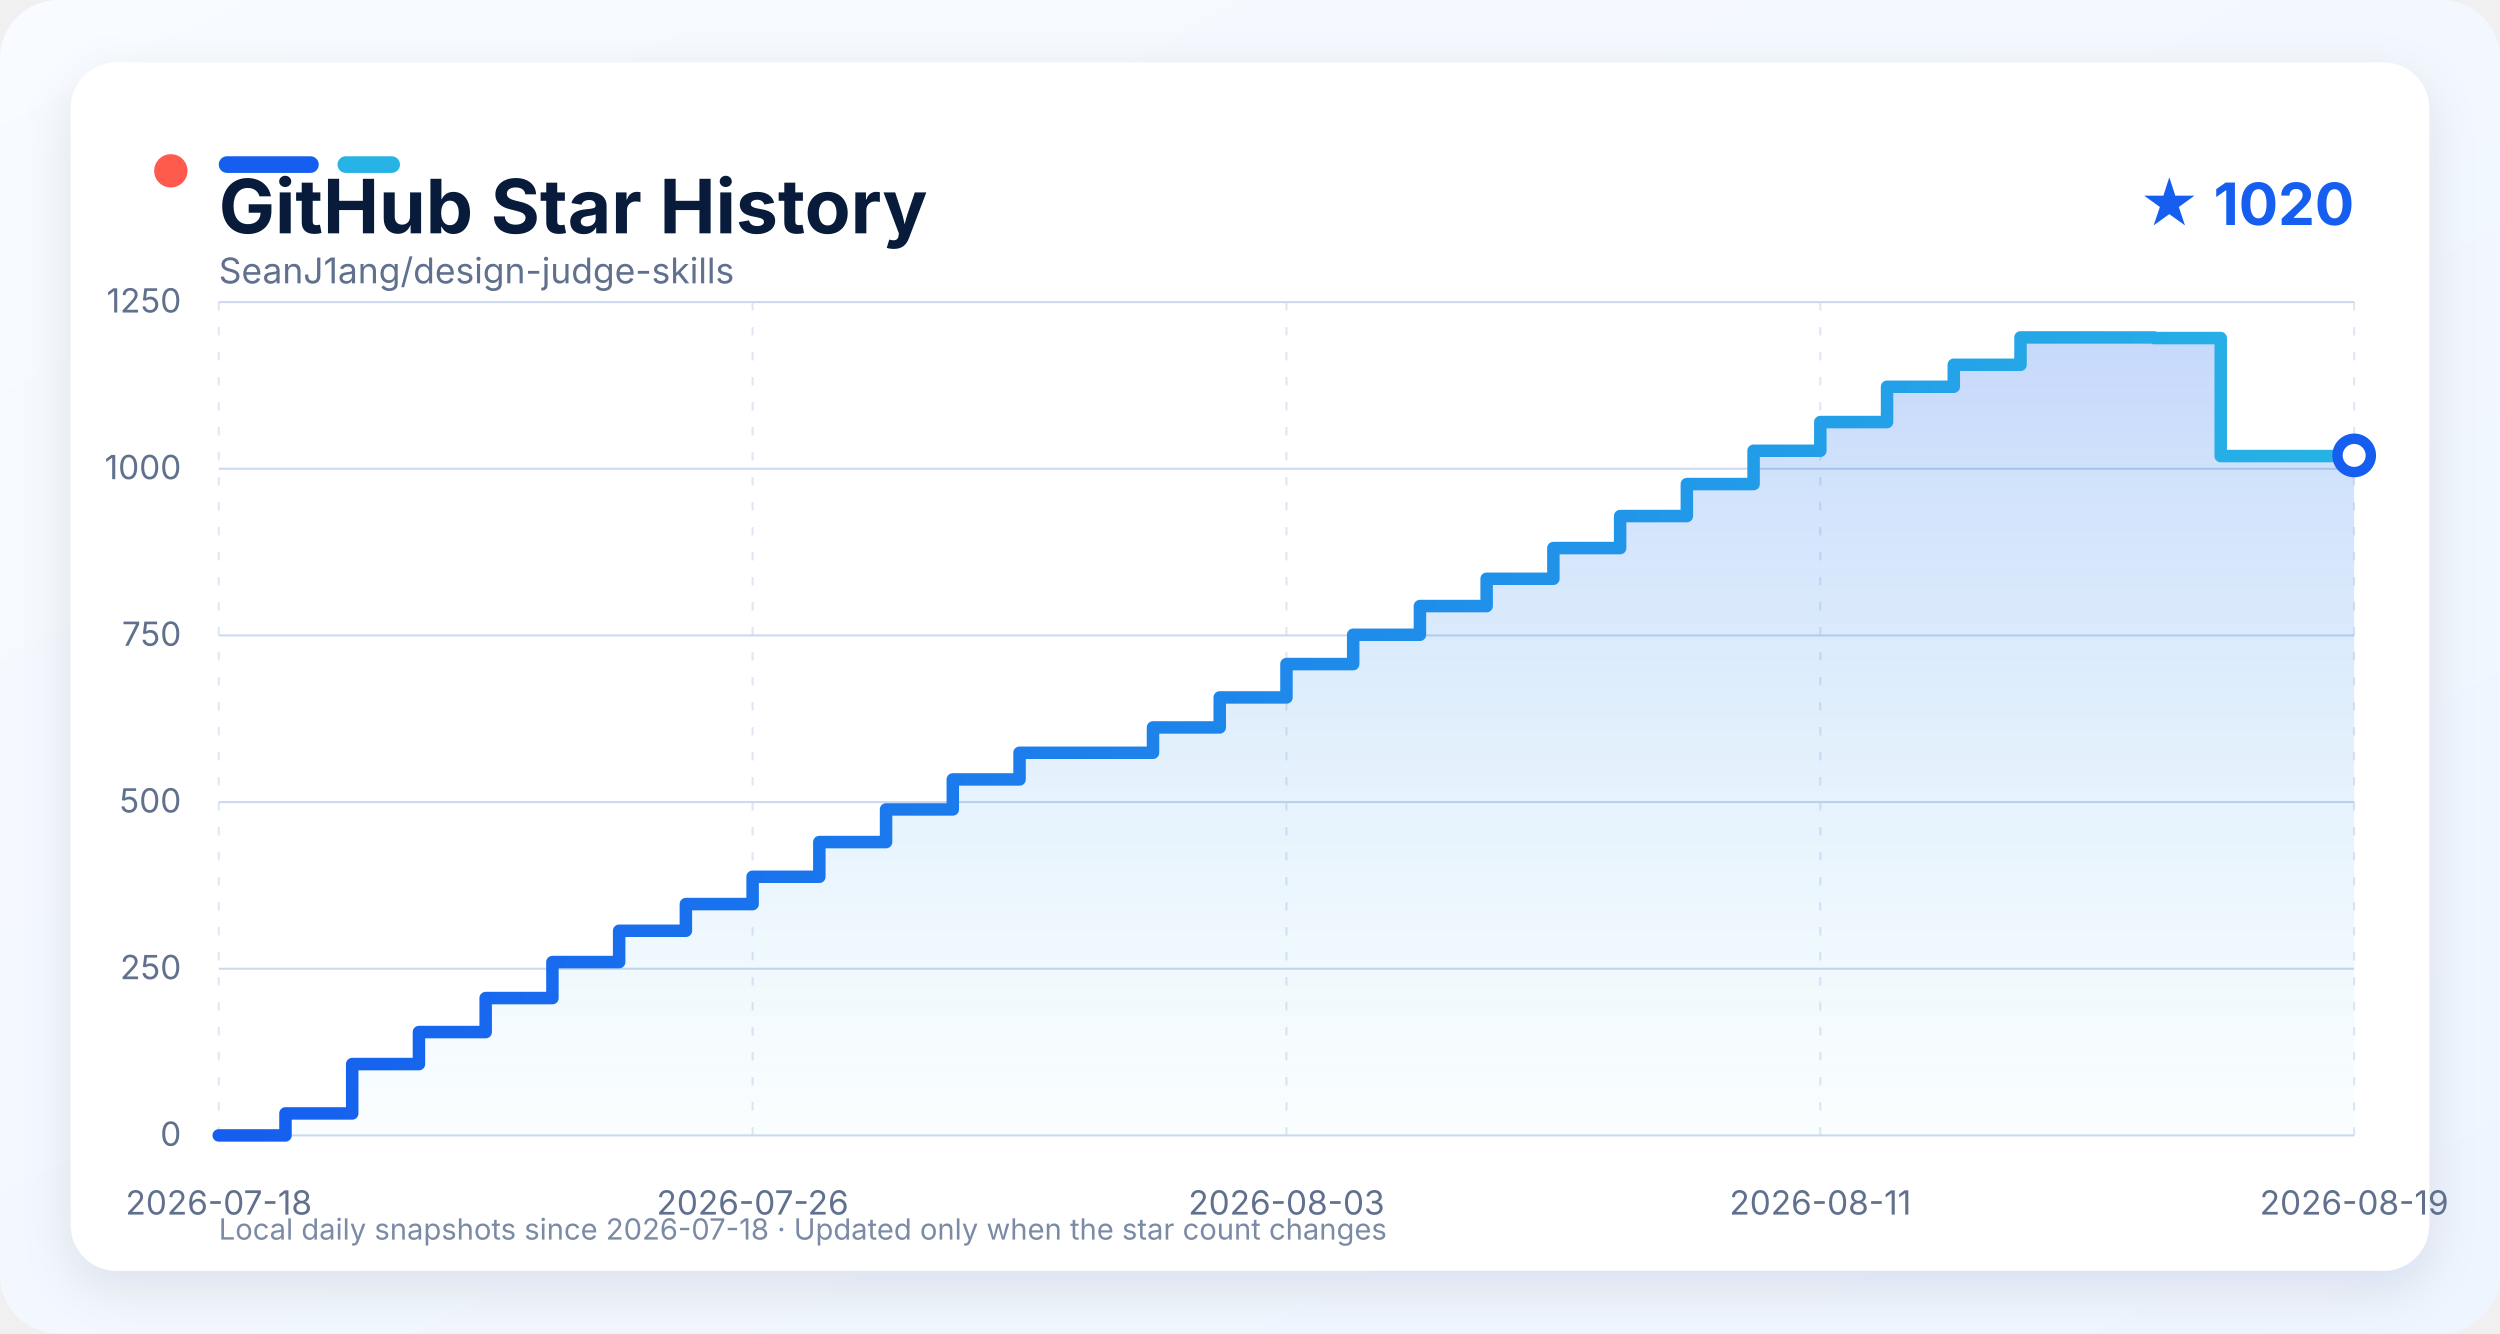
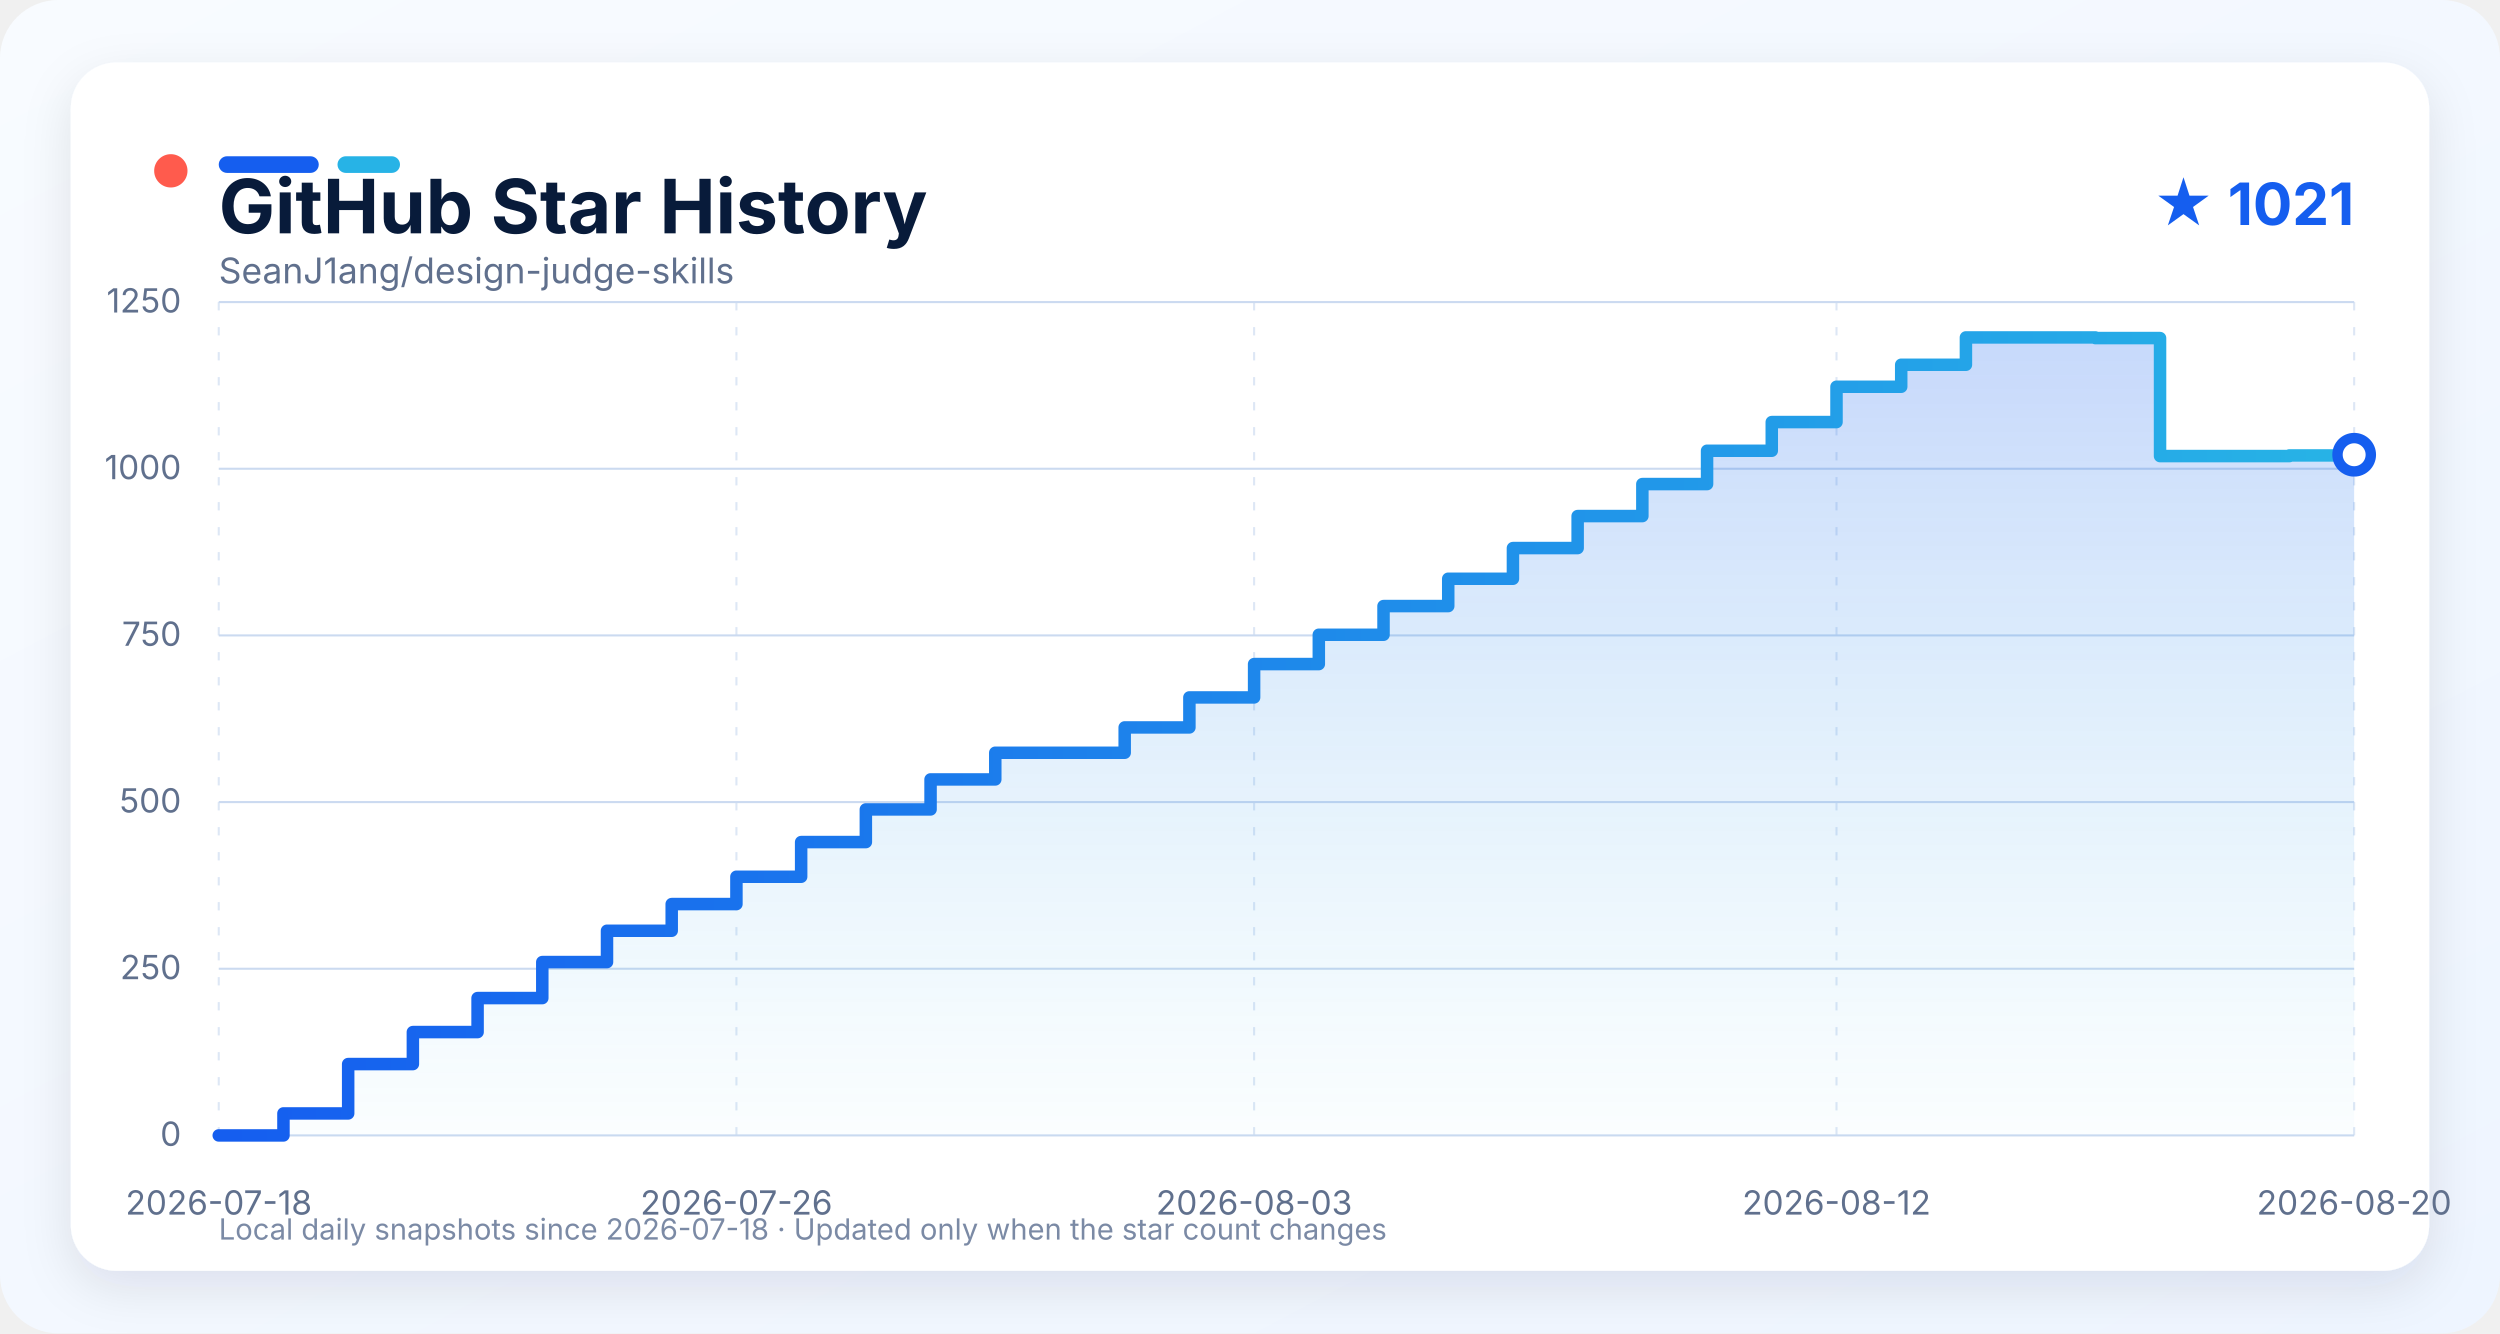
<svg xmlns="http://www.w3.org/2000/svg" width="1200" height="640" viewBox="0 0 1200 640" role="img" aria-labelledby="title description">
  <defs>
    <linearGradient id="background" x1="0" y1="0" x2="1" y2="1">
      <stop offset="0" stop-color="#f8fbff" />
      <stop offset="1" stop-color="#eef5ff" />
    </linearGradient>
    <linearGradient id="line" x1="0" y1="0" x2="1" y2="0">
      <stop offset="0" stop-color="#155eef" />
      <stop offset="1" stop-color="#27b3e6" />
    </linearGradient>
    <linearGradient id="area" x1="0" y1="0" x2="0" y2="1">
      <stop offset="0" stop-color="#155eef" stop-opacity="0.24" />
      <stop offset="1" stop-color="#27b3e6" stop-opacity="0.02" />
    </linearGradient>
    <filter id="shadow" x="-10%" y="-10%" width="120%" height="130%">
      <feDropShadow dx="0" dy="8" stdDeviation="12" flood-color="#0b1f44" flood-opacity="0.10" />
    </filter>
    <style>
      text { font-family: -apple-system, BlinkMacSystemFont, "Segoe UI", sans-serif; }
      .grid { stroke: #cbdaf0; stroke-width: 1; }
      .grid.vertical { stroke-dasharray: 4 8; opacity: 0.65; }
      .axis-label { fill: #60708d; font-size: 16px; }
    </style>
  </defs>
  <rect width="1200" height="640" rx="28" fill="url(#background)" />
  <rect x="34" y="30" width="1132" height="580" rx="22" fill="#ffffff" filter="url(#shadow)" />
  <circle cx="82" cy="82" r="8" fill="#ff5b4d" />
  <rect x="105" y="75" width="48" height="8" rx="4" fill="#155eef" />
  <rect x="162" y="75" width="30" height="8" rx="4" fill="#27b3e6" />
  <text x="105" y="112" fill="#081b3a" font-size="36" font-weight="750">GitHub Star History</text>
-   <text x="1130" y="108" text-anchor="end" fill="#155eef" font-size="28" font-weight="700">★ 1020</text>
+   <text x="1130" y="108" text-anchor="end" fill="#155eef" font-size="28" font-weight="700">★ 1021</text>
  <text x="105" y="136" fill="#60708d" font-size="17">SeanJ1ang/design-judge-skills</text>
  <line x1="105" y1="545.00" x2="1130" y2="545.00" class="grid" />
  <text x="87" y="550.00" text-anchor="end" class="axis-label">0</text>
  <line x1="105" y1="465.00" x2="1130" y2="465.00" class="grid" />
  <text x="87" y="470.00" text-anchor="end" class="axis-label">250</text>
  <line x1="105" y1="385.00" x2="1130" y2="385.00" class="grid" />
  <text x="87" y="390.00" text-anchor="end" class="axis-label">500</text>
  <line x1="105" y1="305.00" x2="1130" y2="305.00" class="grid" />
  <text x="87" y="310.00" text-anchor="end" class="axis-label">750</text>
  <line x1="105" y1="225.00" x2="1130" y2="225.00" class="grid" />
  <text x="87" y="230.00" text-anchor="end" class="axis-label">1000</text>
  <line x1="105" y1="145.00" x2="1130" y2="145.00" class="grid" />
  <text x="87" y="150.00" text-anchor="end" class="axis-label">1250</text>
  <line x1="105.00" y1="145" x2="105.00" y2="545" class="grid vertical" />
  <text x="105.00" y="583" text-anchor="middle" class="axis-label">2026-07-18</text>
-   <line x1="361.25" y1="145" x2="361.25" y2="545" class="grid vertical" />
-   <text x="361.25" y="583" text-anchor="middle" class="axis-label">2026-07-26</text>
-   <line x1="617.50" y1="145" x2="617.50" y2="545" class="grid vertical" />
-   <text x="617.50" y="583" text-anchor="middle" class="axis-label">2026-08-03</text>
-   <line x1="873.75" y1="145" x2="873.75" y2="545" class="grid vertical" />
-   <text x="873.75" y="583" text-anchor="middle" class="axis-label">2026-08-11</text>
+   <line x1="353.48" y1="145" x2="353.48" y2="545" class="grid vertical" />
+   <text x="353.48" y="583" text-anchor="middle" class="axis-label">2026-07-26</text>
+   <line x1="601.97" y1="145" x2="601.97" y2="545" class="grid vertical" />
+   <text x="601.97" y="583" text-anchor="middle" class="axis-label">2026-08-03</text>
+   <line x1="881.52" y1="145" x2="881.52" y2="545" class="grid vertical" />
+   <text x="881.52" y="583" text-anchor="middle" class="axis-label">2026-08-12</text>
  <line x1="1130.00" y1="145" x2="1130.00" y2="545" class="grid vertical" />
-   <text x="1130.00" y="583" text-anchor="middle" class="axis-label">2026-08-19</text>
-   <path d="M 105.00 545.00 L 137.03 545.00 L 137.03 534.44 L 169.06 534.44 L 169.06 510.76 L 201.09 510.76 L 201.09 495.40 L 233.12 495.40 L 233.12 479.08 L 265.16 479.08 L 265.16 461.80 L 297.19 461.80 L 297.19 446.76 L 329.22 446.76 L 329.22 433.96 L 361.25 433.96 L 361.25 420.84 L 393.28 420.84 L 393.28 404.20 L 425.31 404.20 L 425.31 388.52 L 457.34 388.52 L 457.34 374.12 L 489.38 374.12 L 489.38 361.32 L 553.44 361.32 L 553.44 349.16 L 585.47 349.16 L 585.47 334.76 L 617.50 334.76 L 617.50 318.76 L 649.53 318.76 L 649.53 304.68 L 681.56 304.68 L 681.56 290.92 L 713.59 290.92 L 713.59 277.80 L 745.62 277.80 L 745.62 263.08 L 777.66 263.08 L 777.66 247.72 L 809.69 247.72 L 809.69 232.36 L 841.72 232.36 L 841.72 216.36 L 873.75 216.36 L 873.75 202.60 L 905.78 202.60 L 905.78 185.64 L 937.81 185.64 L 937.81 175.08 L 969.84 175.08 L 969.84 161.96 L 1033.91 161.96 L 1033.91 162.28 L 1065.94 162.28 L 1065.94 218.92 L 1130.00 218.92 L 1130.00 218.60 L 1130.00 218.60 L 1130.00 545.00 L 105.00 545.00 Z" fill="url(#area)" />
-   <path d="M 105.00 545.00 L 137.03 545.00 L 137.03 534.44 L 169.06 534.44 L 169.06 510.76 L 201.09 510.76 L 201.09 495.40 L 233.12 495.40 L 233.12 479.08 L 265.16 479.08 L 265.16 461.80 L 297.19 461.80 L 297.19 446.76 L 329.22 446.76 L 329.22 433.96 L 361.25 433.96 L 361.25 420.84 L 393.28 420.84 L 393.28 404.20 L 425.31 404.20 L 425.31 388.52 L 457.34 388.52 L 457.34 374.12 L 489.38 374.12 L 489.38 361.32 L 553.44 361.32 L 553.44 349.16 L 585.47 349.16 L 585.47 334.76 L 617.50 334.76 L 617.50 318.76 L 649.53 318.76 L 649.53 304.68 L 681.56 304.68 L 681.56 290.92 L 713.59 290.92 L 713.59 277.80 L 745.62 277.80 L 745.62 263.08 L 777.66 263.08 L 777.66 247.72 L 809.69 247.72 L 809.69 232.36 L 841.72 232.36 L 841.72 216.36 L 873.75 216.36 L 873.75 202.60 L 905.78 202.60 L 905.78 185.64 L 937.81 185.64 L 937.81 175.08 L 969.84 175.08 L 969.84 161.96 L 1033.91 161.96 L 1033.91 162.28 L 1065.94 162.28 L 1065.94 218.92 L 1130.00 218.92 L 1130.00 218.60 L 1130.00 218.60" fill="none" stroke="url(#line)" stroke-width="6" stroke-linejoin="round" stroke-linecap="round" />
-   <circle cx="1130.00" cy="218.60" r="8" fill="#ffffff" stroke="#155eef" stroke-width="5" />
+   <text x="1130.00" y="583" text-anchor="middle" class="axis-label">2026-08-20</text>
+   <path d="M 105.00 545.00 L 136.06 545.00 L 136.06 534.44 L 167.12 534.44 L 167.12 510.76 L 198.18 510.76 L 198.18 495.40 L 229.24 495.40 L 229.24 479.08 L 260.30 479.08 L 260.30 461.80 L 291.36 461.80 L 291.36 446.76 L 322.42 446.76 L 322.42 433.96 L 353.48 433.96 L 353.48 420.84 L 384.55 420.84 L 384.55 404.20 L 415.61 404.20 L 415.61 388.52 L 446.67 388.52 L 446.67 374.12 L 477.73 374.12 L 477.73 361.32 L 539.85 361.32 L 539.85 349.16 L 570.91 349.16 L 570.91 334.76 L 601.97 334.76 L 601.97 318.76 L 633.03 318.76 L 633.03 304.68 L 664.09 304.68 L 664.09 290.92 L 695.15 290.92 L 695.15 277.80 L 726.21 277.80 L 726.21 263.08 L 757.27 263.08 L 757.27 247.72 L 788.33 247.72 L 788.33 232.36 L 819.39 232.36 L 819.39 216.36 L 850.45 216.36 L 850.45 202.60 L 881.52 202.60 L 881.52 185.64 L 912.58 185.64 L 912.58 175.08 L 943.64 175.08 L 943.64 161.96 L 1005.76 161.96 L 1005.76 162.28 L 1036.82 162.28 L 1036.82 218.92 L 1098.94 218.92 L 1098.94 218.60 L 1130.00 218.60 L 1130.00 218.28 L 1130.00 218.28 L 1130.00 545.00 L 105.00 545.00 Z" fill="url(#area)" />
+   <path d="M 105.00 545.00 L 136.06 545.00 L 136.06 534.44 L 167.12 534.44 L 167.12 510.76 L 198.18 510.76 L 198.18 495.40 L 229.24 495.40 L 229.24 479.08 L 260.30 479.08 L 260.30 461.80 L 291.36 461.80 L 291.36 446.76 L 322.42 446.76 L 322.42 433.96 L 353.48 433.96 L 353.48 420.84 L 384.55 420.84 L 384.55 404.20 L 415.61 404.20 L 415.61 388.52 L 446.67 388.52 L 446.67 374.12 L 477.73 374.12 L 477.73 361.32 L 539.85 361.32 L 539.85 349.16 L 570.91 349.16 L 570.91 334.76 L 601.97 334.76 L 601.97 318.76 L 633.03 318.76 L 633.03 304.68 L 664.09 304.68 L 664.09 290.92 L 695.15 290.92 L 695.15 277.80 L 726.21 277.80 L 726.21 263.08 L 757.27 263.08 L 757.27 247.72 L 788.33 247.72 L 788.33 232.36 L 819.39 232.36 L 819.39 216.36 L 850.45 216.36 L 850.45 202.60 L 881.52 202.60 L 881.52 185.64 L 912.58 185.64 L 912.58 175.08 L 943.64 175.08 L 943.64 161.96 L 1005.76 161.96 L 1005.76 162.28 L 1036.82 162.28 L 1036.82 218.92 L 1098.94 218.92 L 1098.94 218.60 L 1130.00 218.60 L 1130.00 218.28 L 1130.00 218.28" fill="none" stroke="url(#line)" stroke-width="6" stroke-linejoin="round" stroke-linecap="round" />
+   <circle cx="1130.00" cy="218.28" r="8" fill="#ffffff" stroke="#155eef" stroke-width="5" />
  <text x="105" y="595" fill="#7b8aa5" font-size="14">Local daily snapshots since 2026-07-18 · Updated only when the star count changes</text>
</svg>
